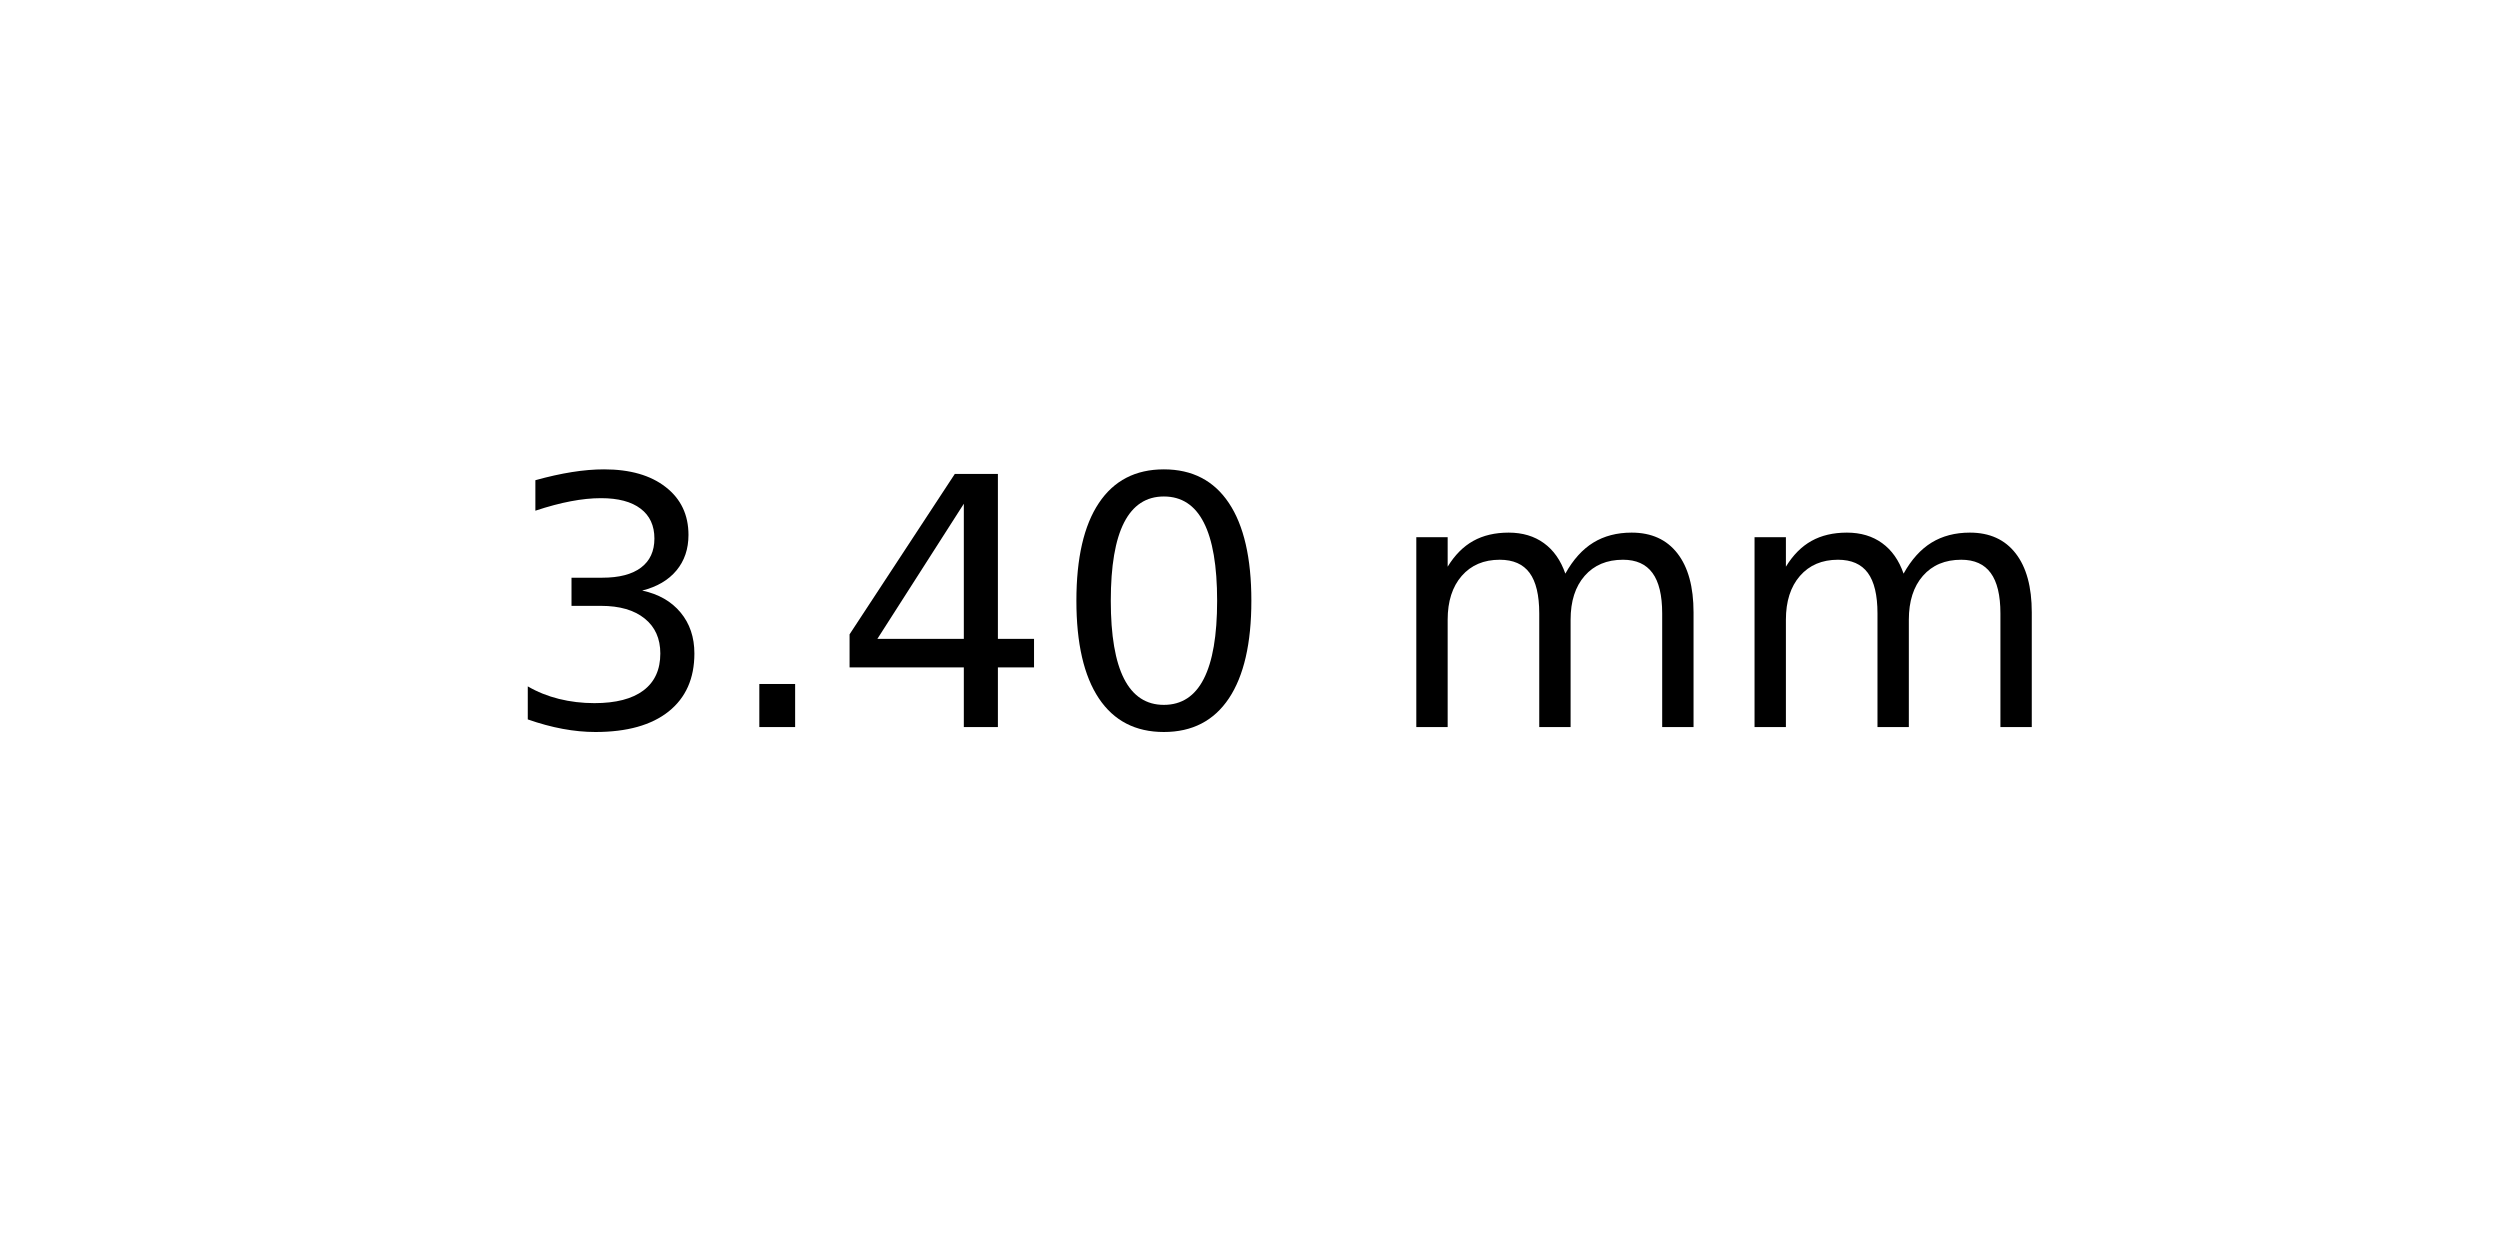
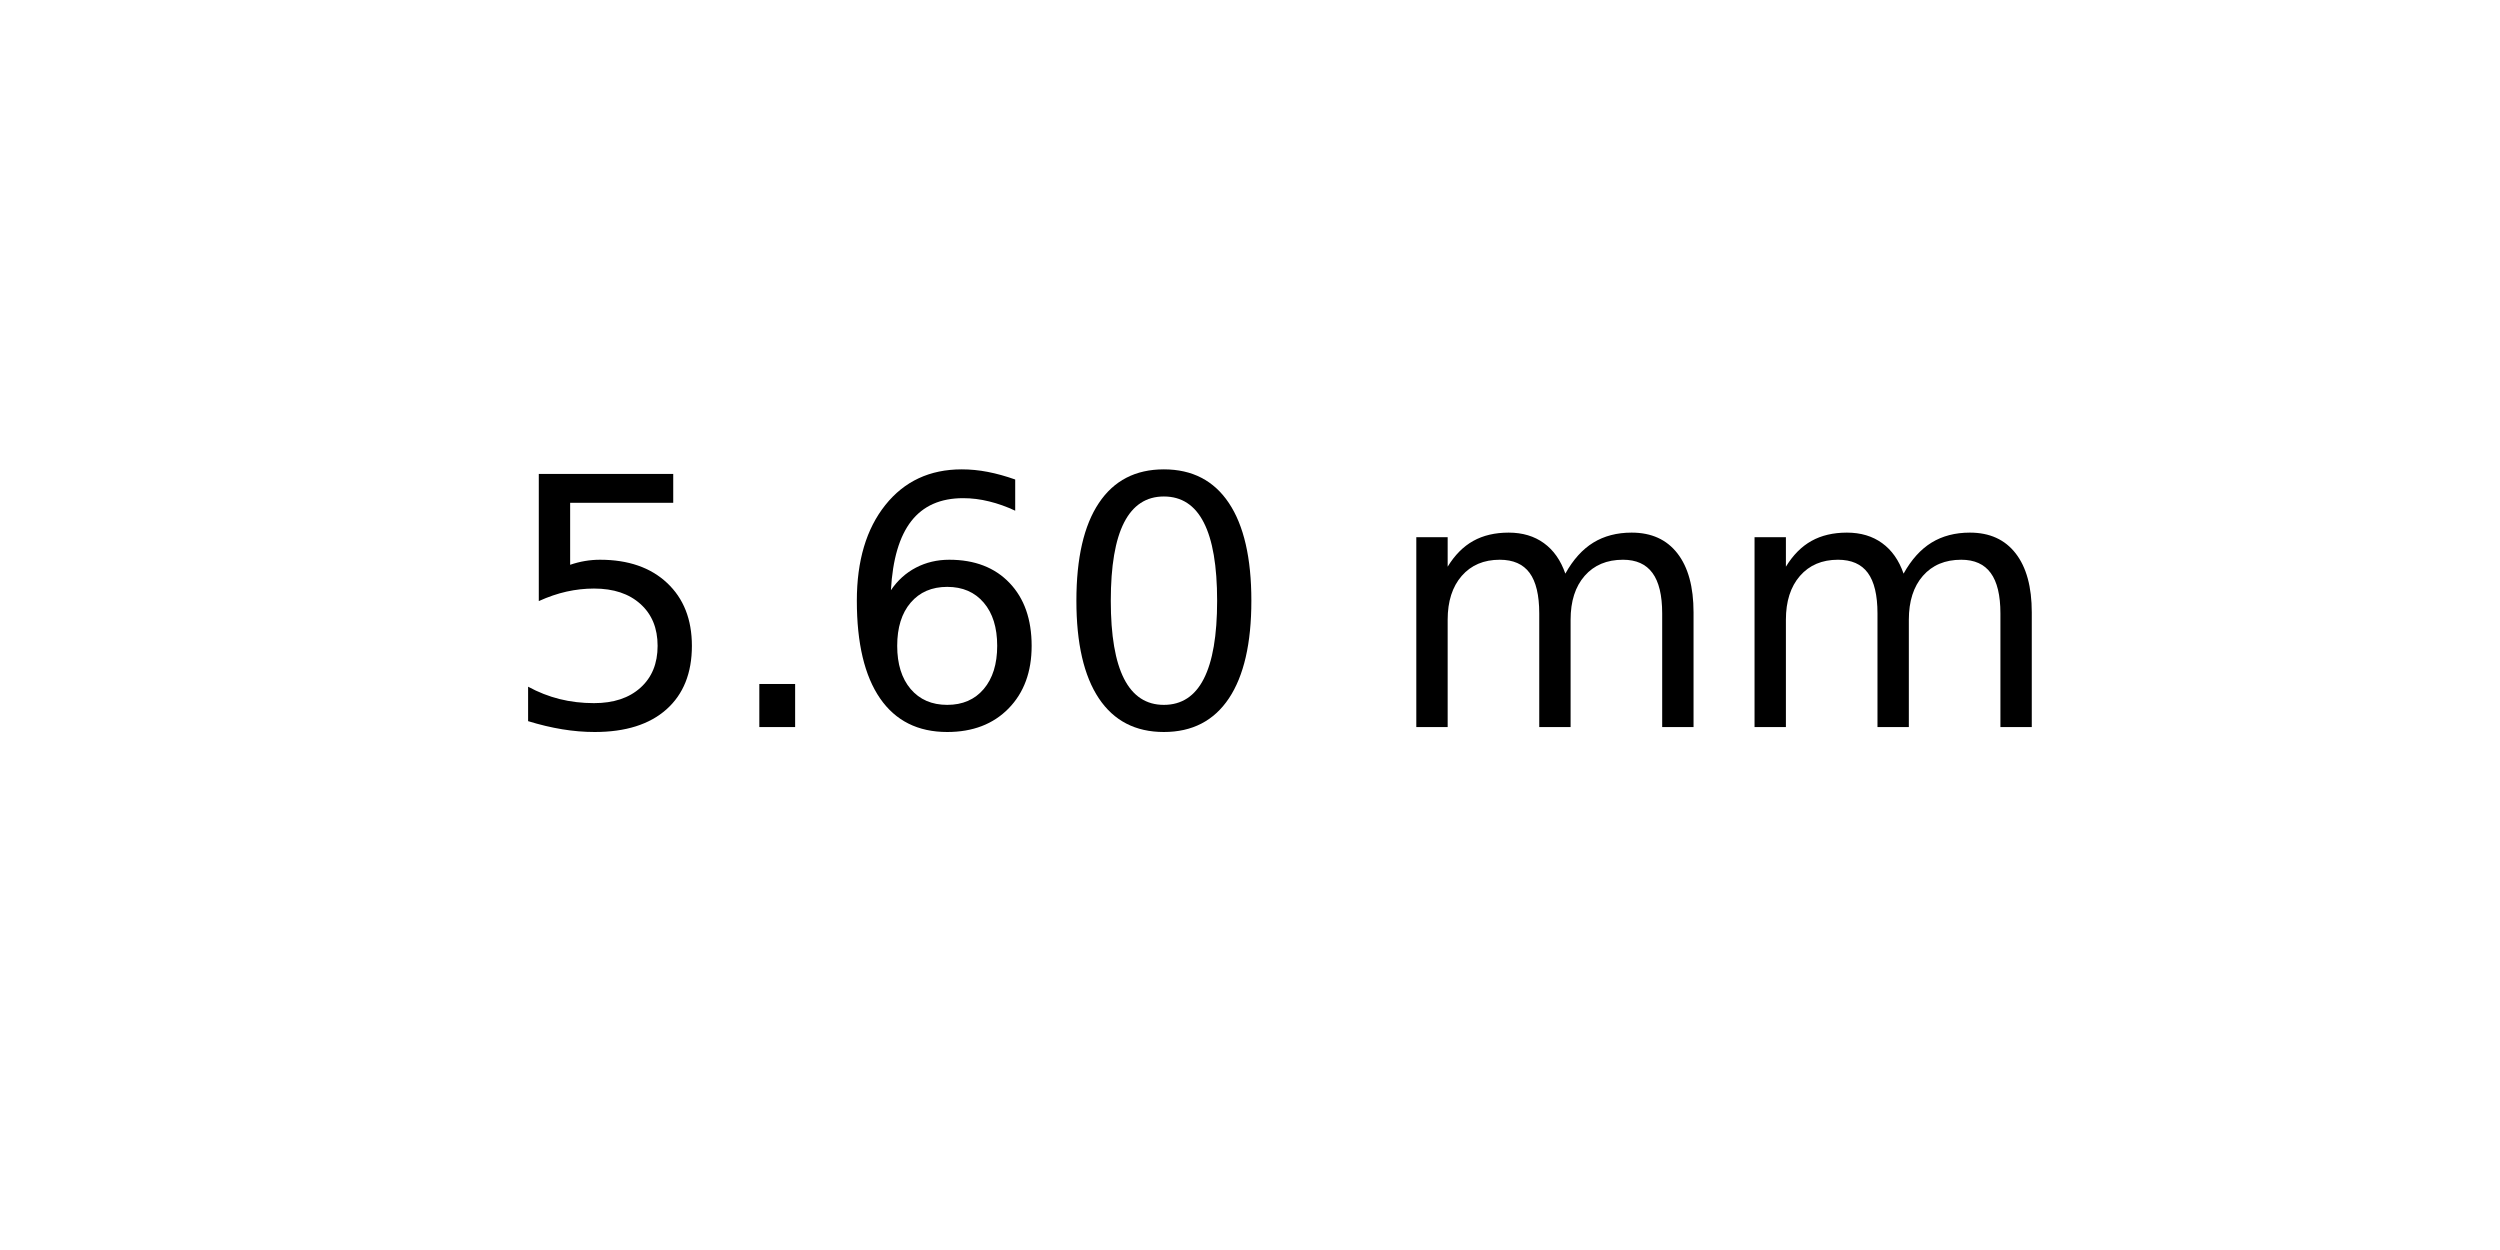
<svg xmlns="http://www.w3.org/2000/svg" xmlns:xlink="http://www.w3.org/1999/xlink" width="72pt" height="36pt" viewBox="0 0 72 36" version="1.1">
  <defs>
    <style type="text/css">*{stroke-linejoin: round; stroke-linecap: butt}</style>
  </defs>
  <g id="figure_1">
    <g id="axes_1">
      <g id="text_1">
        <g transform="translate(14.4375 20.93937) scale(0.1 -0.1)">
          <defs>
-             <path id="DejaVuSans-33" d="M 2597 2516  Q 3050 2419 3304 2112  Q 3559 1806 3559 1356  Q 3559 666 3084 287  Q 2609 -91 1734 -91  Q 1441 -91 1130 -33  Q 819 25 488 141  L 488 750  Q 750 597 1062 519  Q 1375 441 1716 441  Q 2309 441 2620 675  Q 2931 909 2931 1356  Q 2931 1769 2642 2001  Q 2353 2234 1838 2234  L 1294 2234  L 1294 2753  L 1863 2753  Q 2328 2753 2575 2939  Q 2822 3125 2822 3475  Q 2822 3834 2567 4026  Q 2313 4219 1838 4219  Q 1578 4219 1281 4162  Q 984 4106 628 3988  L 628 4550  Q 988 4650 1302 4700  Q 1616 4750 1894 4750  Q 2613 4750 3031 4423  Q 3450 4097 3450 3541  Q 3450 3153 3228 2886  Q 3006 2619 2597 2516  z " transform="scale(0.015625)" />
+             <path id="DejaVuSans-35" d="M 691 4666  L 3169 4666  L 3169 4134  L 1269 4134  L 1269 2991  Q 1406 3038 1543 3061  Q 1681 3084 1819 3084  Q 2600 3084 3056 2656  Q 3513 2228 3513 1497  Q 3513 744 3044 326  Q 2575 -91 1722 -91  Q 1428 -91 1123 -41  Q 819 9 494 109  L 494 744  Q 775 591 1075 516  Q 1375 441 1709 441  Q 2250 441 2565 725  Q 2881 1009 2881 1497  Q 2881 1984 2565 2268  Q 2250 2553 1709 2553  Q 1456 2553 1204 2497  Q 953 2441 691 2322  L 691 4666  z " transform="scale(0.015625)" />
            <path id="DejaVuSans-2e" d="M 684 794  L 1344 794  L 1344 0  L 684 0  L 684 794  z " transform="scale(0.015625)" />
-             <path id="DejaVuSans-34" d="M 2419 4116  L 825 1625  L 2419 1625  L 2419 4116  z M 2253 4666  L 3047 4666  L 3047 1625  L 3713 1625  L 3713 1100  L 3047 1100  L 3047 0  L 2419 0  L 2419 1100  L 313 1100  L 313 1709  L 2253 4666  z " transform="scale(0.015625)" />
+             <path id="DejaVuSans-36" d="M 2113 2584  Q 1688 2584 1439 2293  Q 1191 2003 1191 1497  Q 1191 994 1439 701  Q 1688 409 2113 409  Q 2538 409 2786 701  Q 3034 994 3034 1497  Q 3034 2003 2786 2293  Q 2538 2584 2113 2584  z M 3366 4563  L 3366 3988  Q 3128 4100 2886 4159  Q 2644 4219 2406 4219  Q 1781 4219 1451 3797  Q 1122 3375 1075 2522  Q 1259 2794 1537 2939  Q 1816 3084 2150 3084  Q 2853 3084 3261 2657  Q 3669 2231 3669 1497  Q 3669 778 3244 343  Q 2819 -91 2113 -91  Q 1303 -91 875 529  Q 447 1150 447 2328  Q 447 3434 972 4092  Q 1497 4750 2381 4750  Q 2619 4750 2861 4703  Q 3103 4656 3366 4563  z " transform="scale(0.015625)" />
            <path id="DejaVuSans-30" d="M 2034 4250  Q 1547 4250 1301 3770  Q 1056 3291 1056 2328  Q 1056 1369 1301 889  Q 1547 409 2034 409  Q 2525 409 2770 889  Q 3016 1369 3016 2328  Q 3016 3291 2770 3770  Q 2525 4250 2034 4250  z M 2034 4750  Q 2819 4750 3233 4129  Q 3647 3509 3647 2328  Q 3647 1150 3233 529  Q 2819 -91 2034 -91  Q 1250 -91 836 529  Q 422 1150 422 2328  Q 422 3509 836 4129  Q 1250 4750 2034 4750  z " transform="scale(0.015625)" />
            <path id="DejaVuSans-20" transform="scale(0.015625)" />
            <path id="DejaVuSans-6d" d="M 3328 2828  Q 3544 3216 3844 3400  Q 4144 3584 4550 3584  Q 5097 3584 5394 3201  Q 5691 2819 5691 2113  L 5691 0  L 5113 0  L 5113 2094  Q 5113 2597 4934 2840  Q 4756 3084 4391 3084  Q 3944 3084 3684 2787  Q 3425 2491 3425 1978  L 3425 0  L 2847 0  L 2847 2094  Q 2847 2600 2669 2842  Q 2491 3084 2119 3084  Q 1678 3084 1418 2786  Q 1159 2488 1159 1978  L 1159 0  L 581 0  L 581 3500  L 1159 3500  L 1159 2956  Q 1356 3278 1631 3431  Q 1906 3584 2284 3584  Q 2666 3584 2933 3390  Q 3200 3197 3328 2828  z " transform="scale(0.015625)" />
          </defs>
-           <use xlink:href="#DejaVuSans-33" />
+           <use xlink:href="#DejaVuSans-35" />
          <use xlink:href="#DejaVuSans-2e" x="63.623" />
-           <use xlink:href="#DejaVuSans-34" x="95.41" />
+           <use xlink:href="#DejaVuSans-36" x="95.41" />
          <use xlink:href="#DejaVuSans-30" x="159.033" />
          <use xlink:href="#DejaVuSans-20" x="222.656" />
          <use xlink:href="#DejaVuSans-6d" x="254.443" />
          <use xlink:href="#DejaVuSans-6d" x="351.855" />
        </g>
      </g>
    </g>
  </g>
</svg>
